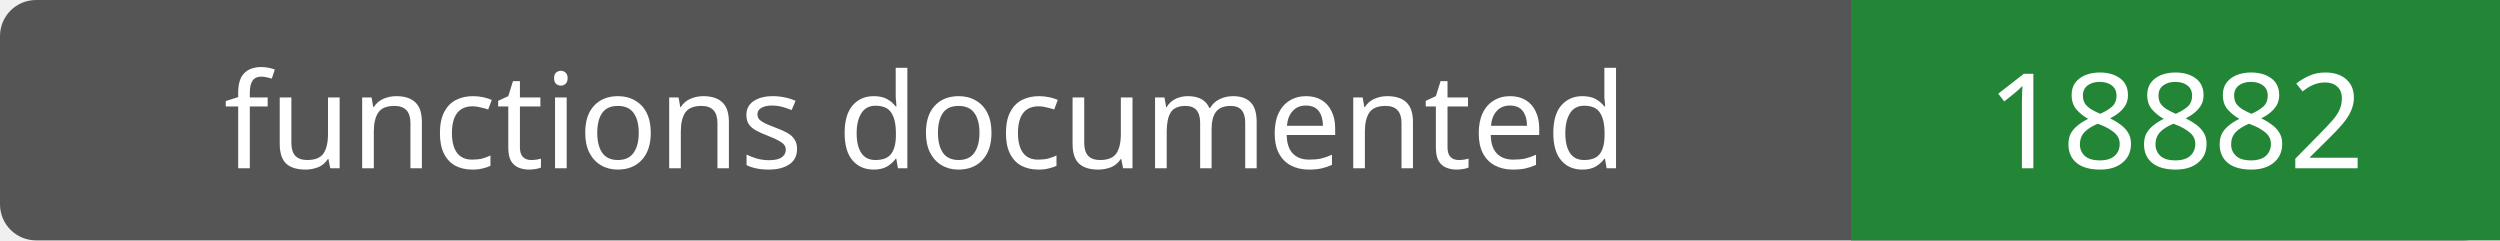
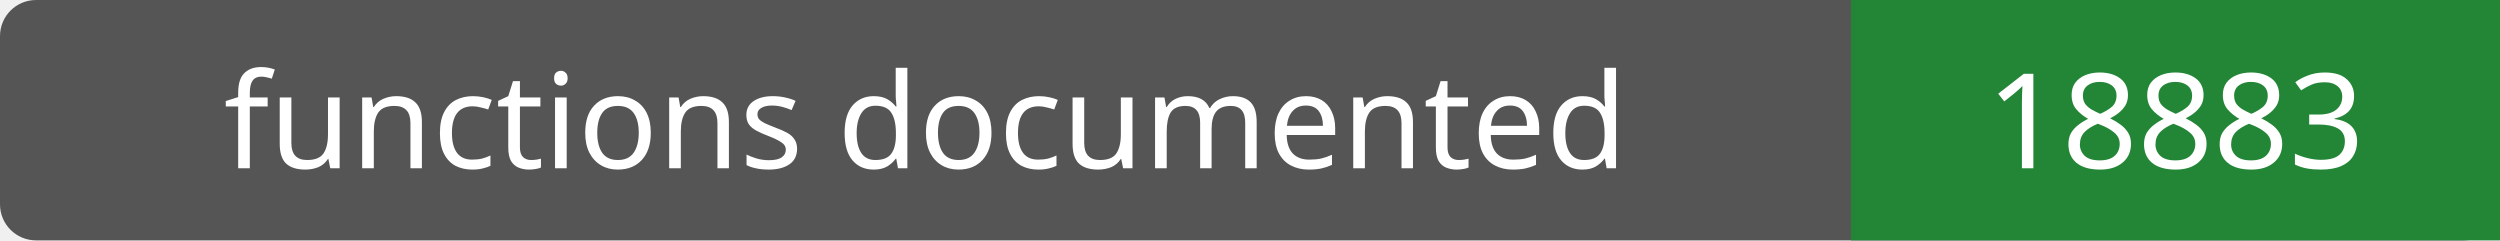
- <svg xmlns="http://www.w3.org/2000/svg" width="208" height="20" role="img" aria-label="functions documented: 18882">
+ <svg xmlns="http://www.w3.org/2000/svg" width="208" height="20" role="img" aria-label="functions documented: 18883">
  <rect width="208" height="20" rx="3" fill="#555" />
  <path fill="#238636" d="M154 0h54v20H154z" />
  <g fill="#fff" text-anchor="middle" font-family="Verdana,sans-serif" font-size="11">
    <text x="77.0" y="14">functions documented</text>
-     <text x="181.0" y="14">18882</text>
+     <text x="181.0" y="14">18883</text>
  </g>
</svg>
